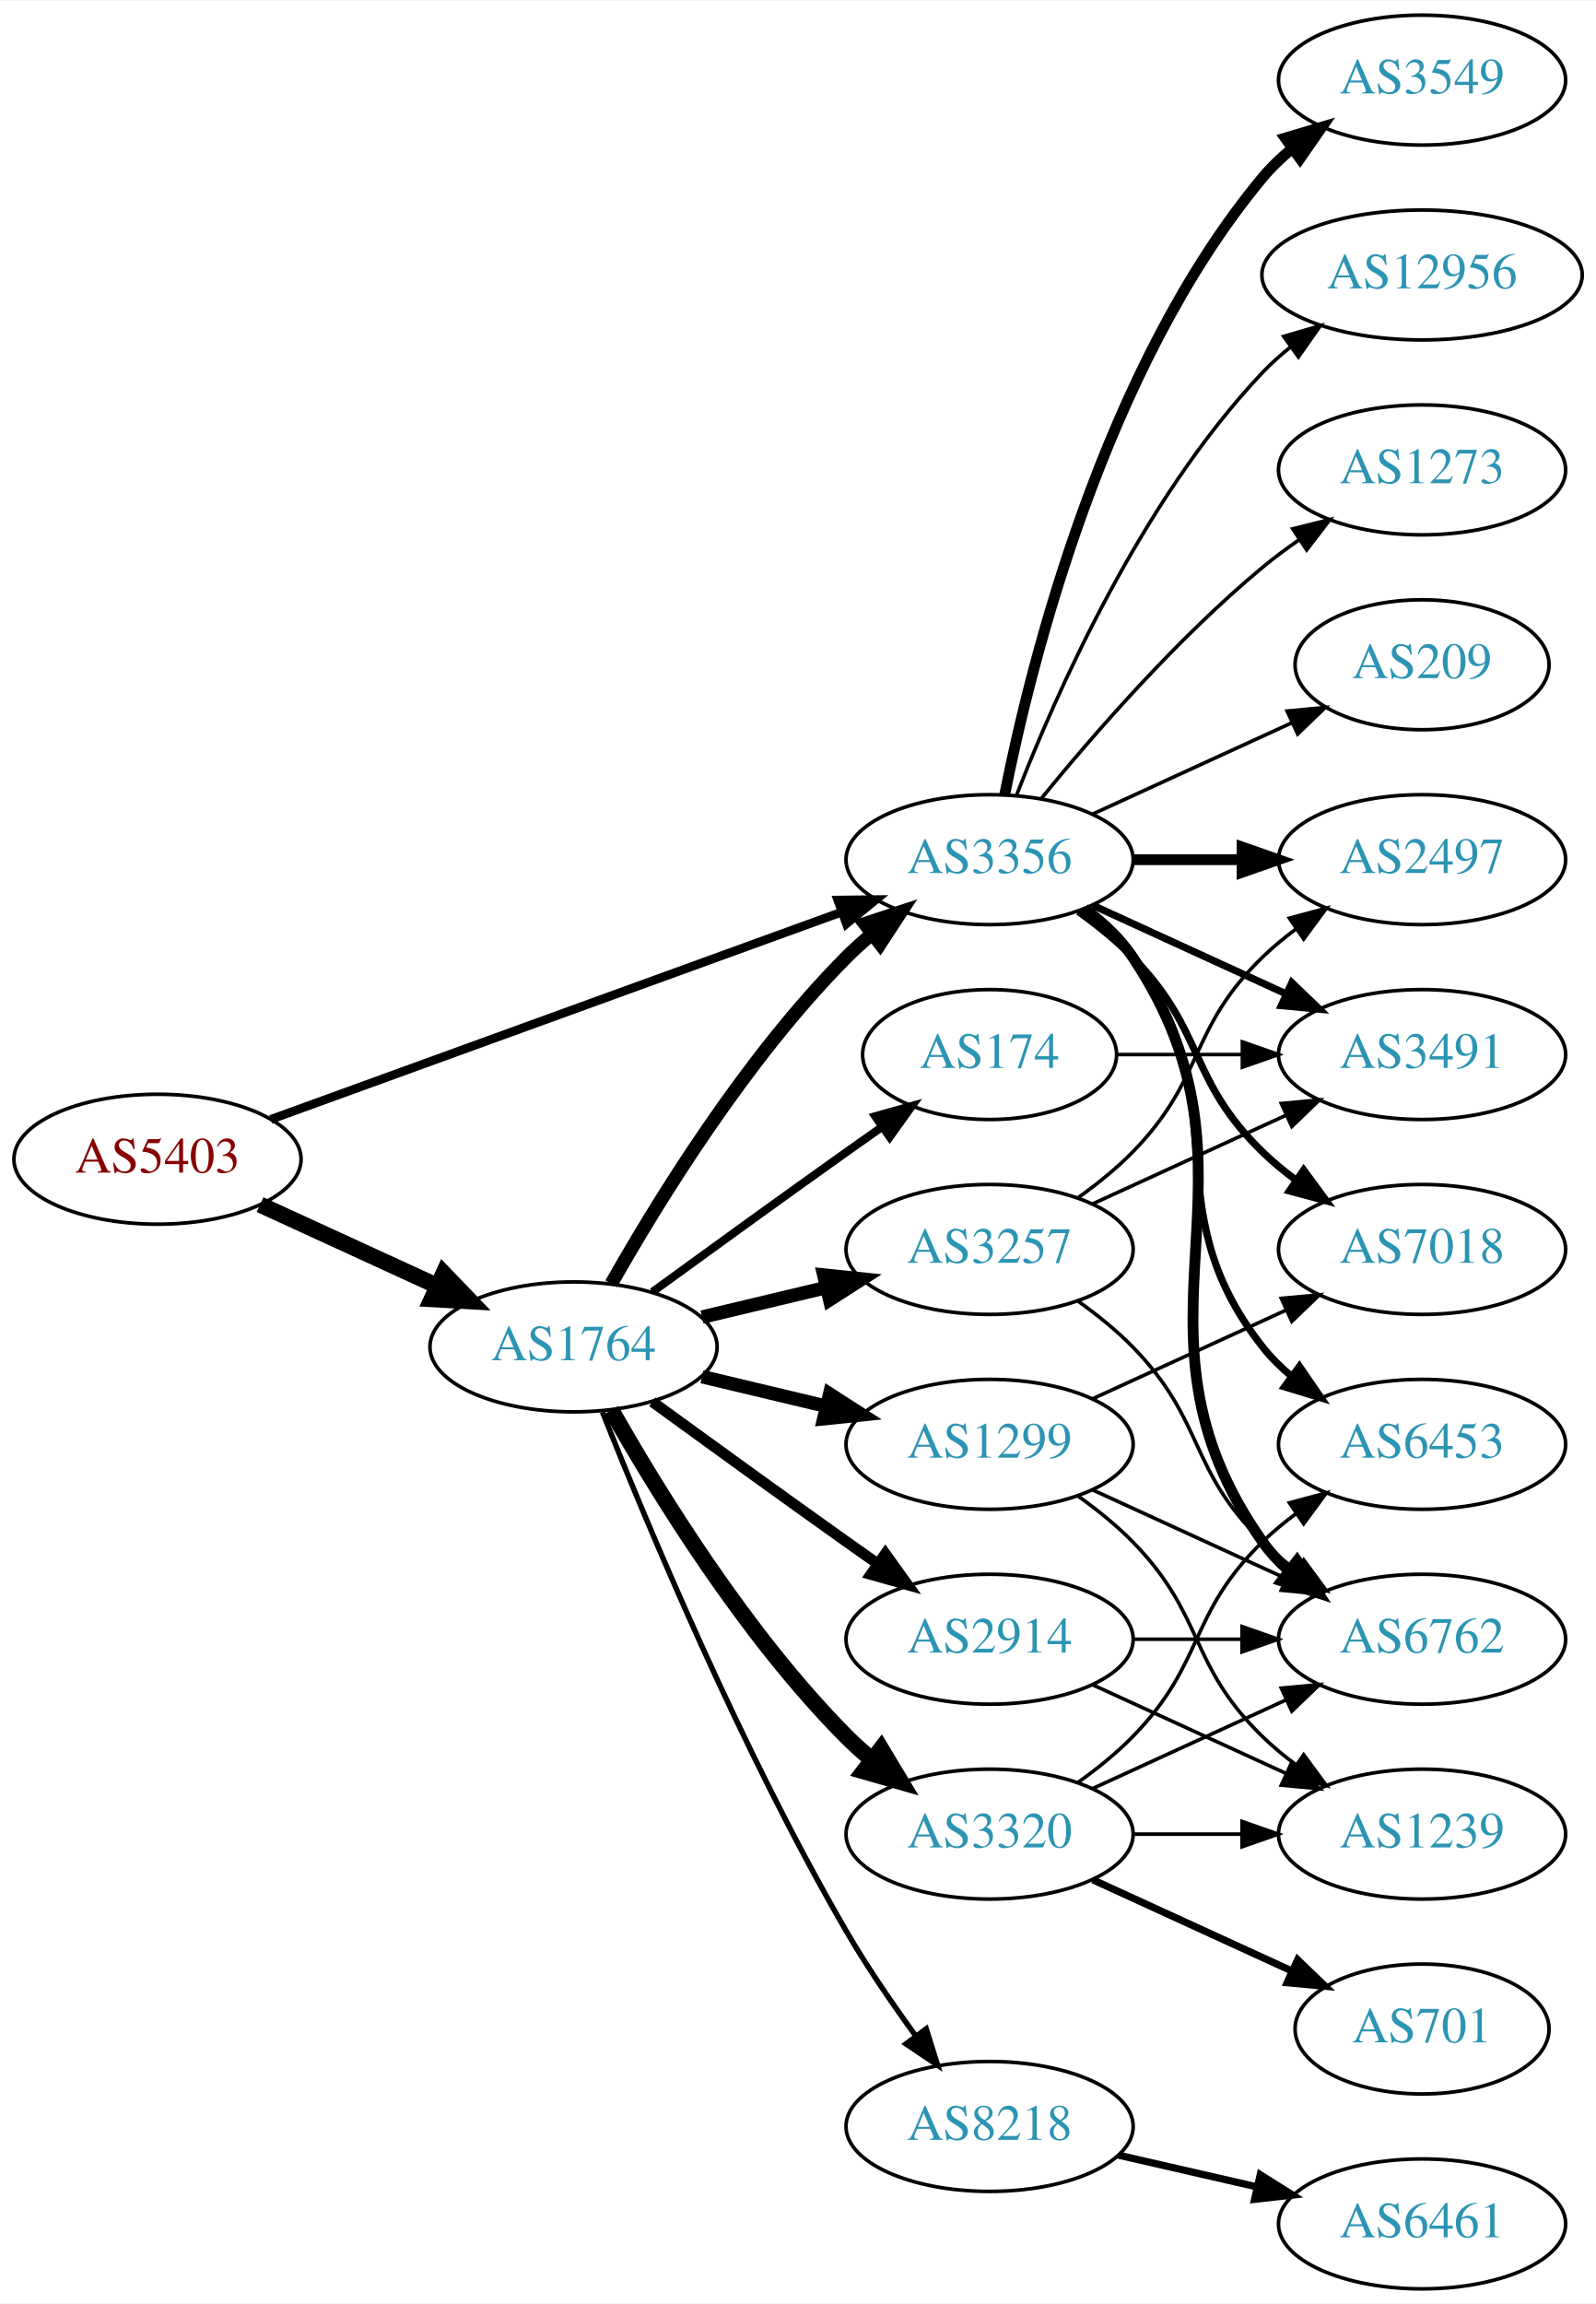
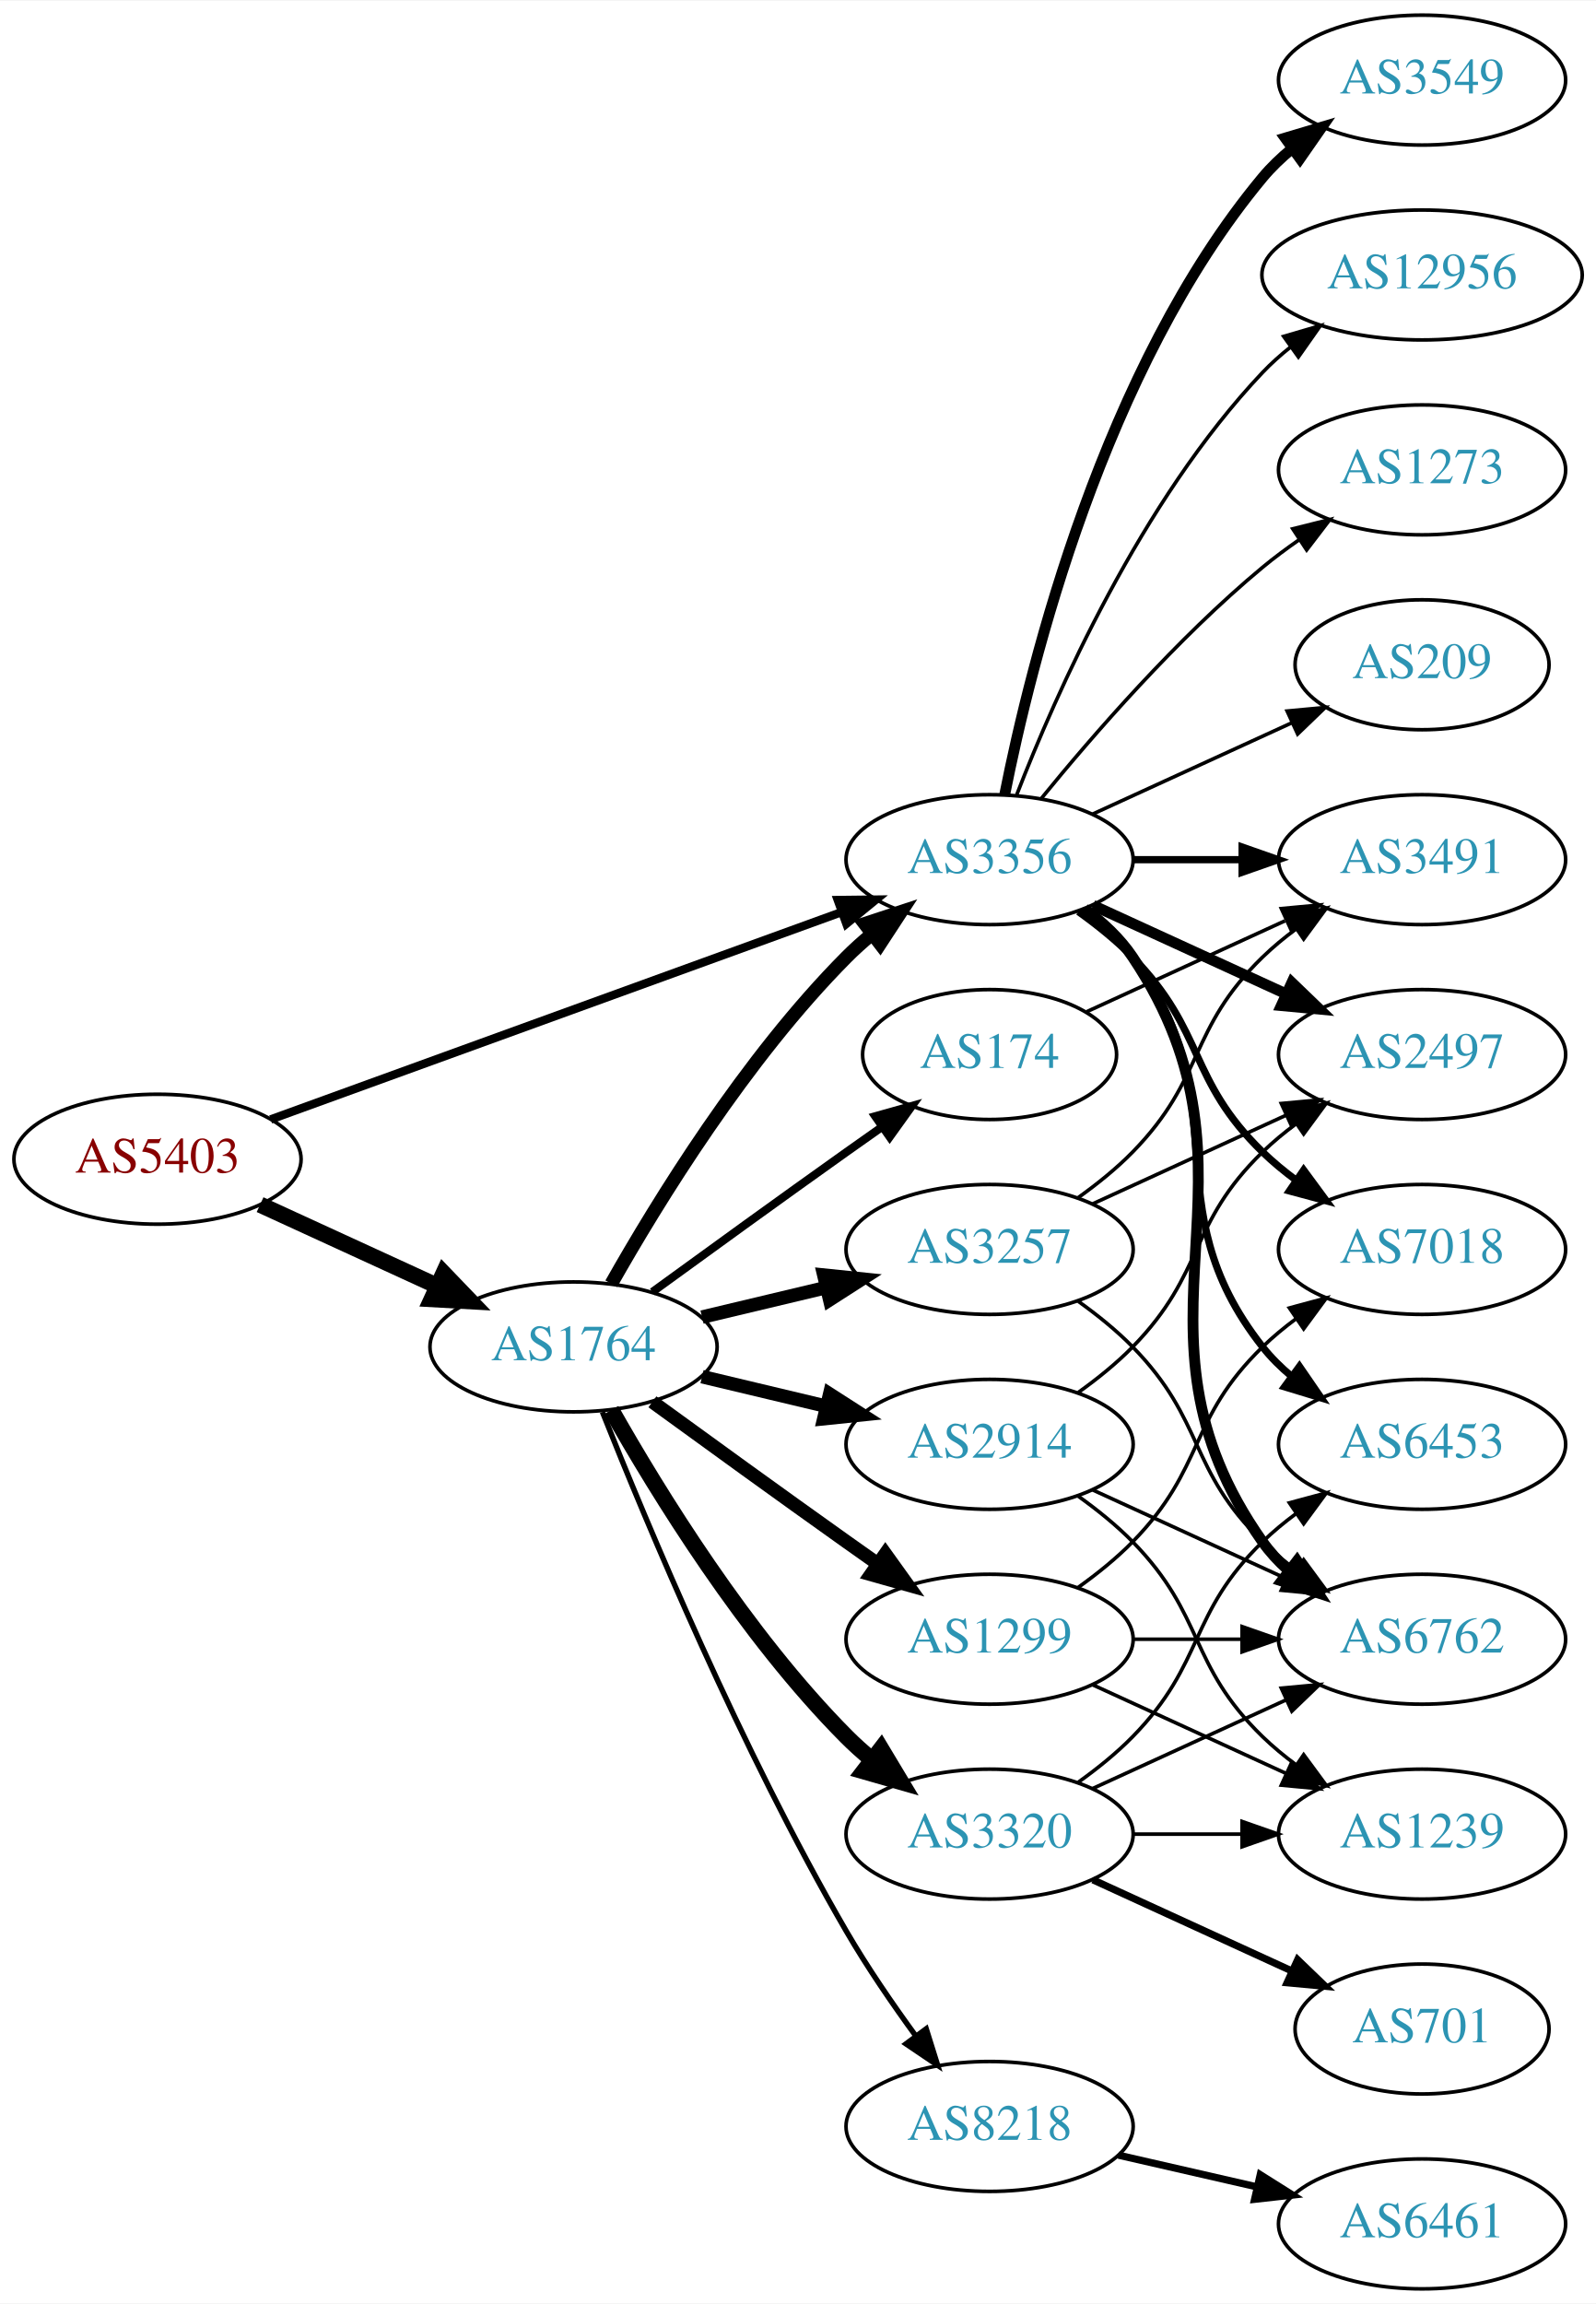
<svg xmlns="http://www.w3.org/2000/svg" xmlns:xlink="http://www.w3.org/1999/xlink" width="442pt" height="638pt" viewBox="0.00 0.00 442.27 638.00">
  <g id="graph0" class="graph" transform="scale(1 1) rotate(0) translate(4 634)">
    <polygon fill="white" stroke="none" points="-4,4 -4,-634 438.271,-634 438.271,4 -4,4" />
    <g id="node1" class="node">
      <g id="a_node1">
        <a xlink:href="/asn/5403" xlink:title="AS5403 ~ AS5403 [AT]">
          <ellipse fill="#ffffff" stroke="black" cx="39.647" cy="-313" rx="39.794" ry="18" />
          <text text-anchor="middle" x="39.647" y="-309.3" font-family="Times,serif" font-size="14.00" fill="#880000">AS5403</text>
        </a>
      </g>
    </g>
    <g id="node2" class="node">
      <g id="a_node2">
        <a xlink:href="/asn/1764" xlink:title="AS1764 ~ NEXTLAYER-AS [AT]">
          <ellipse fill="#ffffff" stroke="black" cx="154.939" cy="-261" rx="39.794" ry="18" />
          <text text-anchor="middle" x="154.939" y="-257.3" font-family="Times,serif" font-size="14.00" fill="#2c94b3">AS1764</text>
        </a>
      </g>
    </g>
    <g id="edge1" class="edge">
      <path fill="none" stroke="black" stroke-width="4.5" d="M68.072,-300.412C82.852,-293.628 101.288,-285.166 117.284,-277.824" />
      <polygon fill="black" stroke="black" stroke-width="4.5" points="118.928,-281.402 126.374,-273.652 115.643,-274.245 118.928,-281.402" />
    </g>
    <g id="node3" class="node">
      <g id="a_node3">
        <a xlink:href="/asn/3356" xlink:title="AS3356 ~ Level 3 Parent, LLC [US]">
          <ellipse fill="#ffffff" stroke="black" cx="270.232" cy="-396" rx="39.794" ry="18" />
          <text text-anchor="middle" x="270.232" y="-392.3" font-family="Times,serif" font-size="14.00" fill="#2c94b3">AS3356</text>
        </a>
      </g>
    </g>
    <g id="edge2" class="edge">
-       <path fill="none" stroke="black" stroke-width="2.4" d="M71.001,-324.022C111.732,-338.811 184.163,-365.111 229.284,-381.495" />
-       <polygon fill="black" stroke="black" stroke-width="2.4" points="228.158,-384.809 238.752,-384.933 230.547,-378.23 228.158,-384.809" />
-     </g>
-     <g id="edge6" class="edge">
+       <path fill="none" stroke="black" stroke-width="2.323" d="M71.001,-324.022C111.732,-338.811 184.163,-365.111 229.284,-381.495" />
+       <polygon fill="black" stroke="black" stroke-width="2.323" points="228.158,-384.809 238.752,-384.933 230.547,-378.23 228.158,-384.809" />
+     </g>
+     <g id="edge7" class="edge">
      <path fill="none" stroke="black" stroke-width="3.75" d="M165.399,-278.49C178.181,-301.096 202.613,-340.886 230.586,-369 232.697,-371.121 234.993,-373.188 237.378,-375.171" />
      <polygon fill="black" stroke="black" stroke-width="3.75" points="235.631,-378.242 245.694,-381.556 239.894,-372.69 235.631,-378.242" />
    </g>
    <g id="node4" class="node">
      <g id="a_node4">
        <a xlink:href="/asn/8218" xlink:title="AS8218 ~ legacy Neotelecoms [FR]">
          <ellipse fill="#ffffff" stroke="black" cx="270.232" cy="-45" rx="39.794" ry="18" />
          <text text-anchor="middle" x="270.232" y="-41.3" font-family="Times,serif" font-size="14.00" fill="#2c94b3">AS8218</text>
        </a>
      </g>
    </g>
    <g id="edge3" class="edge">
      <path fill="none" stroke="black" stroke-width="1.5" d="M162.943,-242.949C175.07,-212.43 201.487,-149.067 230.586,-99 236.293,-89.181 243.331,-78.922 249.83,-70.016" />
      <polygon fill="black" stroke="black" stroke-width="1.5" points="252.67,-72.061 255.835,-61.95 247.056,-67.881 252.67,-72.061" />
    </g>
    <g id="node5" class="node">
      <g id="a_node5">
-         <a xlink:href="/asn/174" xlink:title="AS174 ~ Cogent Communications [US]">
-           <ellipse fill="#ffffff" stroke="black" cx="270.232" cy="-342" rx="35.194" ry="18" />
-           <text text-anchor="middle" x="270.232" y="-338.3" font-family="Times,serif" font-size="14.00" fill="#2c94b3">AS174</text>
+         <a xlink:href="/asn/2914" xlink:title="AS2914 ~ NTT America, Inc. [US]">
+           <ellipse fill="#ffffff" stroke="black" cx="270.232" cy="-234" rx="39.794" ry="18" />
+           <text text-anchor="middle" x="270.232" y="-230.3" font-family="Times,serif" font-size="14.00" fill="#2c94b3">AS2914</text>
        </a>
      </g>
    </g>
    <g id="edge4" class="edge">
-       <path fill="none" stroke="black" stroke-width="2.25" d="M176.788,-276.222C191.722,-287.091 212.335,-302.025 230.586,-315 233.796,-317.282 237.165,-319.661 240.52,-322.018" />
-       <polygon fill="black" stroke="black" stroke-width="2.25" points="238.532,-324.899 248.73,-327.77 242.548,-319.166 238.532,-324.899" />
+       <path fill="none" stroke="black" stroke-width="3.75" d="M190.547,-252.752C201.418,-250.162 213.572,-247.265 225.015,-244.538" />
+       <polygon fill="black" stroke="black" stroke-width="3.75" points="225.921,-247.92 234.837,-242.197 224.298,-241.111 225.921,-247.92" />
    </g>
    <g id="node6" class="node">
      <g id="a_node6">
        <a xlink:href="/asn/1299" xlink:title="AS1299 ~ Telia Carrier [EU]">
-           <ellipse fill="#ffffff" stroke="black" cx="270.232" cy="-234" rx="39.794" ry="18" />
-           <text text-anchor="middle" x="270.232" y="-230.3" font-family="Times,serif" font-size="14.00" fill="#2c94b3">AS1299</text>
+           <ellipse fill="#ffffff" stroke="black" cx="270.232" cy="-180" rx="39.794" ry="18" />
+           <text text-anchor="middle" x="270.232" y="-176.3" font-family="Times,serif" font-size="14.00" fill="#2c94b3">AS1299</text>
        </a>
      </g>
    </g>
    <g id="edge5" class="edge">
-       <path fill="none" stroke="black" stroke-width="3.75" d="M190.547,-252.752C201.418,-250.162 213.572,-247.265 225.015,-244.538" />
-       <polygon fill="black" stroke="black" stroke-width="3.75" points="225.921,-247.92 234.837,-242.197 224.298,-241.111 225.921,-247.92" />
+       <path fill="none" stroke="black" stroke-width="3.75" d="M176.788,-245.778C191.722,-234.909 212.335,-219.975 230.586,-207 233.406,-204.995 236.349,-202.915 239.297,-200.841" />
+       <polygon fill="black" stroke="black" stroke-width="3.75" points="241.344,-203.681 247.522,-195.074 237.325,-197.95 241.344,-203.681" />
    </g>
    <g id="node7" class="node">
      <g id="a_node7">
        <a xlink:href="/asn/3257" xlink:title="AS3257 ~ GTT [DE]">
          <ellipse fill="#ffffff" stroke="black" cx="270.232" cy="-288" rx="39.794" ry="18" />
          <text text-anchor="middle" x="270.232" y="-284.3" font-family="Times,serif" font-size="14.00" fill="#2c94b3">AS3257</text>
        </a>
      </g>
    </g>
-     <g id="edge7" class="edge">
+     <g id="edge6" class="edge">
      <path fill="none" stroke="black" stroke-width="3.75" d="M190.547,-269.248C201.418,-271.838 213.572,-274.735 225.015,-277.462" />
      <polygon fill="black" stroke="black" stroke-width="3.75" points="224.298,-280.889 234.837,-279.803 225.921,-274.08 224.298,-280.889" />
    </g>
    <g id="node8" class="node">
      <g id="a_node8">
-         <a xlink:href="/asn/2914" xlink:title="AS2914 ~ NTT America, Inc. [US]">
-           <ellipse fill="#ffffff" stroke="black" cx="270.232" cy="-180" rx="39.794" ry="18" />
-           <text text-anchor="middle" x="270.232" y="-176.3" font-family="Times,serif" font-size="14.00" fill="#2c94b3">AS2914</text>
+         <a xlink:href="/asn/174" xlink:title="AS174 ~ Cogent Communications [US]">
+           <ellipse fill="#ffffff" stroke="black" cx="270.232" cy="-342" rx="35.194" ry="18" />
+           <text text-anchor="middle" x="270.232" y="-338.3" font-family="Times,serif" font-size="14.00" fill="#2c94b3">AS174</text>
        </a>
      </g>
    </g>
    <g id="edge8" class="edge">
-       <path fill="none" stroke="black" stroke-width="3" d="M176.788,-245.778C191.722,-234.909 212.335,-219.975 230.586,-207 233.406,-204.995 236.349,-202.915 239.297,-200.841" />
-       <polygon fill="black" stroke="black" stroke-width="3" points="241.344,-203.681 247.522,-195.074 237.325,-197.95 241.344,-203.681" />
+       <path fill="none" stroke="black" stroke-width="2.25" d="M176.788,-276.222C191.722,-287.091 212.335,-302.025 230.586,-315 233.796,-317.282 237.165,-319.661 240.52,-322.018" />
+       <polygon fill="black" stroke="black" stroke-width="2.25" points="238.532,-324.899 248.73,-327.77 242.548,-319.166 238.532,-324.899" />
    </g>
    <g id="node9" class="node">
      <g id="a_node9">
        <a xlink:href="/asn/3320" xlink:title="AS3320 ~ DTAG [DE]">
          <ellipse fill="#ffffff" stroke="black" cx="270.232" cy="-126" rx="39.794" ry="18" />
          <text text-anchor="middle" x="270.232" y="-122.3" font-family="Times,serif" font-size="14.00" fill="#2c94b3">AS3320</text>
        </a>
      </g>
    </g>
    <g id="edge9" class="edge">
      <path fill="none" stroke="black" stroke-width="4.5" d="M165.399,-243.51C178.181,-220.904 202.613,-181.114 230.586,-153 232.697,-150.879 234.993,-148.812 237.378,-146.829" />
      <polygon fill="black" stroke="black" stroke-width="4.5" points="240.16,-149.657 245.694,-140.444 235.364,-143.411 240.16,-149.657" />
    </g>
    <g id="node11" class="node">
      <g id="a_node11">
        <a xlink:href="/asn/2497" xlink:title="AS2497 ~ Internet Initiative Japan Inc. [JP]">
-           <ellipse fill="#ffffff" stroke="black" cx="390.075" cy="-396" rx="39.794" ry="18" />
-           <text text-anchor="middle" x="390.075" y="-392.3" font-family="Times,serif" font-size="14.00" fill="#2c94b3">AS2497</text>
-         </a>
-       </g>
-     </g>
-     <g id="edge11" class="edge">
-       <path fill="none" stroke="black" stroke-width="3" d="M310.145,-396C319.698,-396 330.048,-396 340.011,-396" />
-       <polygon fill="black" stroke="black" stroke-width="3" points="340.203,-399.5 350.203,-396 340.203,-392.5 340.203,-399.5" />
+           <ellipse fill="#ffffff" stroke="black" cx="390.075" cy="-342" rx="39.794" ry="18" />
+           <text text-anchor="middle" x="390.075" y="-338.3" font-family="Times,serif" font-size="14.00" fill="#2c94b3">AS2497</text>
+         </a>
+       </g>
+     </g>
+     <g id="edge15" class="edge">
+       <path fill="none" stroke="black" stroke-width="3" d="M298.861,-383.339C314.818,-376.027 335.089,-366.739 352.371,-358.819" />
+       <polygon fill="black" stroke="black" stroke-width="3" points="353.986,-361.929 361.619,-354.581 351.07,-355.565 353.986,-361.929" />
    </g>
    <g id="node12" class="node">
      <g id="a_node12">
+         <a xlink:href="/asn/3491" xlink:title="AS3491 ~ PCCW Global, Inc. [US]">
+           <ellipse fill="#ffffff" stroke="black" cx="390.075" cy="-396" rx="39.794" ry="18" />
+           <text text-anchor="middle" x="390.075" y="-392.3" font-family="Times,serif" font-size="14.00" fill="#2c94b3">AS3491</text>
+         </a>
+       </g>
+     </g>
+     <g id="edge20" class="edge">
+       <path fill="none" stroke="black" stroke-width="2" d="M310.145,-396C319.698,-396 330.048,-396 340.011,-396" />
+       <polygon fill="black" stroke="black" stroke-width="2" points="340.203,-399.5 350.203,-396 340.203,-392.5 340.203,-399.5" />
+     </g>
+     <g id="node13" class="node">
+       <g id="a_node13">
+         <a xlink:href="/asn/6762" xlink:title="AS6762 ~ TELECOM ITALIA SPARKLE S.p.A. [IT]">
+           <ellipse fill="#ffffff" stroke="black" cx="390.075" cy="-180" rx="39.794" ry="18" />
+           <text text-anchor="middle" x="390.075" y="-176.3" font-family="Times,serif" font-size="14.00" fill="#2c94b3">AS6762</text>
+         </a>
+       </g>
+     </g>
+     <g id="edge14" class="edge">
+       <path fill="none" stroke="black" stroke-width="3" d="M296.551,-382.393C301.607,-378.649 306.419,-374.169 309.879,-369 350.903,-307.706 303.3,-267.225 345.879,-207 347.87,-204.184 350.257,-201.599 352.873,-199.24" />
+       <polygon fill="black" stroke="black" stroke-width="3" points="355.426,-201.694 361.241,-192.838 351.172,-196.135 355.426,-201.694" />
+     </g>
+     <g id="node14" class="node">
+       <g id="a_node14">
+         <a xlink:href="/asn/3549" xlink:title="AS3549 ~ Level 3 Parent, LLC [US]">
+           <ellipse fill="#ffffff" stroke="black" cx="390.075" cy="-612" rx="39.794" ry="18" />
+           <text text-anchor="middle" x="390.075" y="-608.3" font-family="Times,serif" font-size="14.00" fill="#2c94b3">AS3549</text>
+         </a>
+       </g>
+     </g>
+     <g id="edge16" class="edge">
+       <path fill="none" stroke="black" stroke-width="3" d="M274.431,-414.073C281.594,-450.141 301.869,-532.125 345.879,-585 348.283,-587.889 351.08,-590.563 354.072,-593.013" />
+       <polygon fill="black" stroke="black" stroke-width="3" points="352.161,-595.95 362.315,-598.973 356.262,-590.277 352.161,-595.95" />
+     </g>
+     <g id="node15" class="node">
+       <g id="a_node15">
        <a xlink:href="/asn/6453" xlink:title="AS6453 ~ TATA COMMUNICATIONS (AMERICA) INC [US]">
          <ellipse fill="#ffffff" stroke="black" cx="390.075" cy="-234" rx="39.794" ry="18" />
          <text text-anchor="middle" x="390.075" y="-230.3" font-family="Times,serif" font-size="14.00" fill="#2c94b3">AS6453</text>
        </a>
      </g>
    </g>
-     <g id="edge12" class="edge">
+     <g id="edge17" class="edge">
      <path fill="none" stroke="black" stroke-width="2" d="M296.163,-382.118C301.239,-378.389 306.157,-373.984 309.879,-369 340.15,-328.458 314.58,-300.754 345.879,-261 348.204,-258.047 350.948,-255.33 353.907,-252.853" />
      <polygon fill="black" stroke="black" stroke-width="2" points="356.1,-255.585 362.103,-246.855 351.966,-249.936 356.1,-255.585" />
-     </g>
-     <g id="node13" class="node">
-       <g id="a_node13">
-         <a xlink:href="/asn/3549" xlink:title="AS3549 ~ Level 3 Parent, LLC [US]">
-           <ellipse fill="#ffffff" stroke="black" cx="390.075" cy="-612" rx="39.794" ry="18" />
-           <text text-anchor="middle" x="390.075" y="-608.3" font-family="Times,serif" font-size="14.00" fill="#2c94b3">AS3549</text>
-         </a>
-       </g>
-     </g>
-     <g id="edge13" class="edge">
-       <path fill="none" stroke="black" stroke-width="3" d="M274.431,-414.073C281.594,-450.141 301.869,-532.125 345.879,-585 348.283,-587.889 351.08,-590.563 354.072,-593.013" />
-       <polygon fill="black" stroke="black" stroke-width="3" points="352.161,-595.95 362.315,-598.973 356.262,-590.277 352.161,-595.95" />
-     </g>
-     <g id="node14" class="node">
-       <g id="a_node14">
-         <a xlink:href="/asn/6762" xlink:title="AS6762 ~ TELECOM ITALIA SPARKLE S.p.A. [IT]">
-           <ellipse fill="#ffffff" stroke="black" cx="390.075" cy="-180" rx="39.794" ry="18" />
-           <text text-anchor="middle" x="390.075" y="-176.3" font-family="Times,serif" font-size="14.00" fill="#2c94b3">AS6762</text>
-         </a>
-       </g>
-     </g>
-     <g id="edge14" class="edge">
-       <path fill="none" stroke="black" stroke-width="3" d="M296.551,-382.393C301.607,-378.649 306.419,-374.169 309.879,-369 350.903,-307.706 303.3,-267.225 345.879,-207 347.87,-204.184 350.257,-201.599 352.873,-199.24" />
-       <polygon fill="black" stroke="black" stroke-width="3" points="355.426,-201.694 361.241,-192.838 351.172,-196.135 355.426,-201.694" />
-     </g>
-     <g id="node15" class="node">
-       <g id="a_node15">
-         <a xlink:href="/asn/3491" xlink:title="AS3491 ~ PCCW Global, Inc. [US]">
-           <ellipse fill="#ffffff" stroke="black" cx="390.075" cy="-342" rx="39.794" ry="18" />
-           <text text-anchor="middle" x="390.075" y="-338.3" font-family="Times,serif" font-size="14.00" fill="#2c94b3">AS3491</text>
-         </a>
-       </g>
-     </g>
-     <g id="edge15" class="edge">
-       <path fill="none" stroke="black" stroke-width="2" d="M298.861,-383.339C314.818,-376.027 335.089,-366.739 352.371,-358.819" />
-       <polygon fill="black" stroke="black" stroke-width="2" points="353.986,-361.929 361.619,-354.581 351.07,-355.565 353.986,-361.929" />
    </g>
    <g id="node16" class="node">
      <g id="a_node16">
        <a xlink:href="/asn/7018" xlink:title="AS7018 ~ AT&amp;T Services, Inc. [US]">
          <ellipse fill="#ffffff" stroke="black" cx="390.075" cy="-288" rx="39.794" ry="18" />
          <text text-anchor="middle" x="390.075" y="-284.3" font-family="Times,serif" font-size="14.00" fill="#2c94b3">AS7018</text>
        </a>
      </g>
    </g>
-     <g id="edge16" class="edge">
+     <g id="edge18" class="edge">
      <path fill="none" stroke="black" stroke-width="2" d="M294.826,-381.611C300.082,-377.852 305.414,-373.563 309.879,-369 330.051,-348.383 325.186,-335.094 345.879,-315 348.724,-312.237 351.898,-309.614 355.198,-307.166" />
      <polygon fill="black" stroke="black" stroke-width="2" points="357.263,-309.994 363.546,-301.462 353.315,-304.214 357.263,-309.994" />
    </g>
    <g id="node17" class="node">
      <g id="a_node17">
        <a xlink:href="/asn/12956" xlink:title="AS12956 ~ TELXIUS [ES]">
          <ellipse fill="#ffffff" stroke="black" cx="390.075" cy="-558" rx="44.393" ry="18" />
          <text text-anchor="middle" x="390.075" y="-554.3" font-family="Times,serif" font-size="14.00" fill="#2c94b3">AS12956</text>
        </a>
      </g>
    </g>
-     <g id="edge17" class="edge">
+     <g id="edge19" class="edge">
      <path fill="none" stroke="black" d="M277.755,-413.994C288.506,-441.728 312.163,-495.429 345.879,-531 348.263,-533.515 350.929,-535.893 353.736,-538.117" />
      <polygon fill="black" stroke="black" points="351.729,-540.985 361.897,-543.961 355.805,-535.293 351.729,-540.985" />
    </g>
    <g id="node18" class="node">
      <g id="a_node18">
        <a xlink:href="/asn/1273" xlink:title="AS1273 ~ Vodafone Group PLC [EU]">
          <ellipse fill="#ffffff" stroke="black" cx="390.075" cy="-504" rx="39.794" ry="18" />
          <text text-anchor="middle" x="390.075" y="-500.3" font-family="Times,serif" font-size="14.00" fill="#2c94b3">AS1273</text>
        </a>
      </g>
    </g>
-     <g id="edge18" class="edge">
+     <g id="edge21" class="edge">
      <path fill="none" stroke="black" d="M284.651,-413.065C298.766,-430.375 322.181,-457.345 345.879,-477 349.095,-479.668 352.596,-482.27 356.166,-484.741" />
      <polygon fill="black" stroke="black" points="354.244,-487.666 364.523,-490.236 358.09,-481.817 354.244,-487.666" />
    </g>
    <g id="node19" class="node">
      <g id="a_node19">
        <a xlink:href="/asn/209" xlink:title="AS209 ~ CenturyLink Communications, LLC [US]">
          <ellipse fill="#ffffff" stroke="black" cx="390.075" cy="-450" rx="35.194" ry="18" />
          <text text-anchor="middle" x="390.075" y="-446.3" font-family="Times,serif" font-size="14.00" fill="#2c94b3">AS209</text>
        </a>
      </g>
    </g>
-     <g id="edge19" class="edge">
+     <g id="edge22" class="edge">
      <path fill="none" stroke="black" d="M298.861,-408.661C315.277,-416.183 336.259,-425.798 353.856,-433.861" />
      <polygon fill="black" stroke="black" points="352.684,-437.174 363.233,-438.158 355.6,-430.811 352.684,-437.174" />
    </g>
    <g id="node10" class="node">
      <g id="a_node10">
        <a xlink:href="/asn/6461" xlink:title="AS6461 ~ Zayo Bandwidth [US]">
          <ellipse fill="#ffffff" stroke="black" cx="390.075" cy="-18" rx="39.794" ry="18" />
          <text text-anchor="middle" x="390.075" y="-14.3" font-family="Times,serif" font-size="14.00" fill="#2c94b3">AS6461</text>
        </a>
      </g>
    </g>
    <g id="edge10" class="edge">
      <path fill="none" stroke="black" stroke-width="2" d="M305.952,-37.045C317.952,-34.296 331.572,-31.175 344.265,-28.267" />
      <polygon fill="black" stroke="black" stroke-width="2" points="345.231,-31.636 354.197,-25.991 343.668,-24.813 345.231,-31.636" />
    </g>
-     <g id="edge32" class="edge">
-       <path fill="none" stroke="black" d="M305.634,-342C316.458,-342 328.626,-342 340.253,-342" />
-       <polygon fill="black" stroke="black" points="340.284,-345.5 350.284,-342 340.284,-338.5 340.284,-345.5" />
-     </g>
-     <g id="edge24" class="edge">
+     <g id="edge23" class="edge">
+       <path fill="none" stroke="black" d="M294.826,-248.389C300.082,-252.148 305.414,-256.437 309.879,-261 330.051,-281.617 325.186,-294.906 345.879,-315 348.724,-317.763 351.898,-320.386 355.198,-322.834" />
+       <polygon fill="black" stroke="black" points="353.315,-325.786 363.546,-328.538 357.263,-320.006 353.315,-325.786" />
+     </g>
+     <g id="edge25" class="edge">
      <path fill="none" stroke="black" d="M298.861,-221.339C314.818,-214.027 335.089,-204.739 352.371,-196.819" />
      <polygon fill="black" stroke="black" points="353.986,-199.929 361.619,-192.581 351.07,-193.565 353.986,-199.929" />
-     </g>
-     <g id="edge23" class="edge">
-       <path fill="none" stroke="black" d="M298.861,-246.661C314.818,-253.973 335.089,-263.261 352.371,-271.181" />
-       <polygon fill="black" stroke="black" points="351.07,-274.435 361.619,-275.419 353.986,-268.071 351.07,-274.435" />
    </g>
    <g id="node20" class="node">
      <g id="a_node20">
        <a xlink:href="/asn/1239" xlink:title="AS1239 ~ Sprint [US]">
          <ellipse fill="#ffffff" stroke="black" cx="390.075" cy="-126" rx="39.794" ry="18" />
          <text text-anchor="middle" x="390.075" y="-122.3" font-family="Times,serif" font-size="14.00" fill="#2c94b3">AS1239</text>
        </a>
      </g>
    </g>
-     <g id="edge25" class="edge">
+     <g id="edge24" class="edge">
      <path fill="none" stroke="black" d="M294.826,-219.611C300.082,-215.852 305.414,-211.563 309.879,-207 330.051,-186.383 325.186,-173.094 345.879,-153 348.724,-150.237 351.898,-147.614 355.198,-145.166" />
      <polygon fill="black" stroke="black" points="357.263,-147.994 363.546,-139.462 353.315,-142.214 357.263,-147.994" />
    </g>
-     <g id="edge21" class="edge">
+     <g id="edge31" class="edge">
+       <path fill="none" stroke="black" d="M310.145,-180C319.698,-180 330.048,-180 340.011,-180" />
+       <polygon fill="black" stroke="black" points="340.203,-183.5 350.203,-180 340.203,-176.5 340.203,-183.5" />
+     </g>
+     <g id="edge30" class="edge">
+       <path fill="none" stroke="black" d="M294.826,-194.389C300.082,-198.148 305.414,-202.437 309.879,-207 330.051,-227.617 325.186,-240.906 345.879,-261 348.724,-263.763 351.898,-266.386 355.198,-268.834" />
+       <polygon fill="black" stroke="black" points="353.315,-271.786 363.546,-274.538 357.263,-266.006 353.315,-271.786" />
+     </g>
+     <g id="edge32" class="edge">
+       <path fill="none" stroke="black" d="M298.861,-167.339C314.818,-160.027 335.089,-150.739 352.371,-142.819" />
+       <polygon fill="black" stroke="black" points="353.986,-145.929 361.619,-138.581 351.07,-139.565 353.986,-145.929" />
+     </g>
+     <g id="edge11" class="edge">
+       <path fill="none" stroke="black" d="M298.861,-300.661C314.818,-307.973 335.089,-317.261 352.371,-325.181" />
+       <polygon fill="black" stroke="black" points="351.07,-328.435 361.619,-329.419 353.986,-322.071 351.07,-328.435" />
+     </g>
+     <g id="edge12" class="edge">
      <path fill="none" stroke="black" d="M294.826,-302.389C300.082,-306.148 305.414,-310.437 309.879,-315 330.051,-335.617 325.186,-348.906 345.879,-369 348.724,-371.763 351.898,-374.386 355.198,-376.834" />
      <polygon fill="black" stroke="black" points="353.315,-379.786 363.546,-382.538 357.263,-374.006 353.315,-379.786" />
    </g>
-     <g id="edge20" class="edge">
+     <g id="edge13" class="edge">
      <path fill="none" stroke="black" d="M294.826,-273.611C300.082,-269.852 305.414,-265.563 309.879,-261 330.051,-240.383 325.186,-227.094 345.879,-207 348.724,-204.237 351.898,-201.614 355.198,-199.166" />
      <polygon fill="black" stroke="black" points="357.263,-201.994 363.546,-193.462 353.315,-196.214 357.263,-201.994" />
    </g>
-     <g id="edge22" class="edge">
-       <path fill="none" stroke="black" d="M298.861,-300.661C314.818,-307.973 335.089,-317.261 352.371,-325.181" />
-       <polygon fill="black" stroke="black" points="351.07,-328.435 361.619,-329.419 353.986,-322.071 351.07,-328.435" />
-     </g>
-     <g id="edge30" class="edge">
-       <path fill="none" stroke="black" d="M310.145,-180C319.698,-180 330.048,-180 340.011,-180" />
-       <polygon fill="black" stroke="black" points="340.203,-183.5 350.203,-180 340.203,-176.5 340.203,-183.5" />
-     </g>
-     <g id="edge31" class="edge">
-       <path fill="none" stroke="black" d="M298.861,-167.339C314.818,-160.027 335.089,-150.739 352.371,-142.819" />
-       <polygon fill="black" stroke="black" points="353.986,-145.929 361.619,-138.581 351.07,-139.565 353.986,-145.929" />
+     <g id="edge33" class="edge">
+       <path fill="none" stroke="black" d="M297.093,-353.851C313.214,-361.238 334.216,-370.862 352.082,-379.048" />
+       <polygon fill="black" stroke="black" points="351.084,-382.441 361.633,-383.425 354,-376.077 351.084,-382.441" />
+     </g>
+     <g id="edge26" class="edge">
+       <path fill="none" stroke="black" d="M298.861,-138.661C314.818,-145.973 335.089,-155.261 352.371,-163.181" />
+       <polygon fill="black" stroke="black" points="351.07,-166.435 361.619,-167.419 353.986,-160.071 351.07,-166.435" />
    </g>
    <g id="edge29" class="edge">
      <path fill="none" stroke="black" d="M294.826,-140.389C300.082,-144.148 305.414,-148.437 309.879,-153 330.051,-173.617 325.186,-186.906 345.879,-207 348.724,-209.763 351.898,-212.386 355.198,-214.834" />
      <polygon fill="black" stroke="black" points="353.315,-217.786 363.546,-220.538 357.263,-212.006 353.315,-217.786" />
    </g>
-     <g id="edge26" class="edge">
-       <path fill="none" stroke="black" d="M298.861,-138.661C314.818,-145.973 335.089,-155.261 352.371,-163.181" />
-       <polygon fill="black" stroke="black" points="351.07,-166.435 361.619,-167.419 353.986,-160.071 351.07,-166.435" />
-     </g>
-     <g id="edge28" class="edge">
+     <g id="edge27" class="edge">
      <path fill="none" stroke="black" d="M310.145,-126C319.698,-126 330.048,-126 340.011,-126" />
      <polygon fill="black" stroke="black" points="340.203,-129.5 350.203,-126 340.203,-122.5 340.203,-129.5" />
    </g>
    <g id="node21" class="node">
      <g id="a_node21">
        <a xlink:href="/asn/701" xlink:title="AS701 ~ UUNET [US]">
          <ellipse fill="#ffffff" stroke="black" cx="390.075" cy="-72" rx="35.194" ry="18" />
          <text text-anchor="middle" x="390.075" y="-68.3" font-family="Times,serif" font-size="14.00" fill="#2c94b3">AS701</text>
        </a>
      </g>
    </g>
-     <g id="edge27" class="edge">
+     <g id="edge28" class="edge">
      <path fill="none" stroke="black" stroke-width="2" d="M298.861,-113.339C315.277,-105.817 336.259,-96.202 353.856,-88.139" />
      <polygon fill="black" stroke="black" stroke-width="2" points="355.6,-91.189 363.233,-83.842 352.684,-84.826 355.6,-91.189" />
    </g>
  </g>
</svg>
